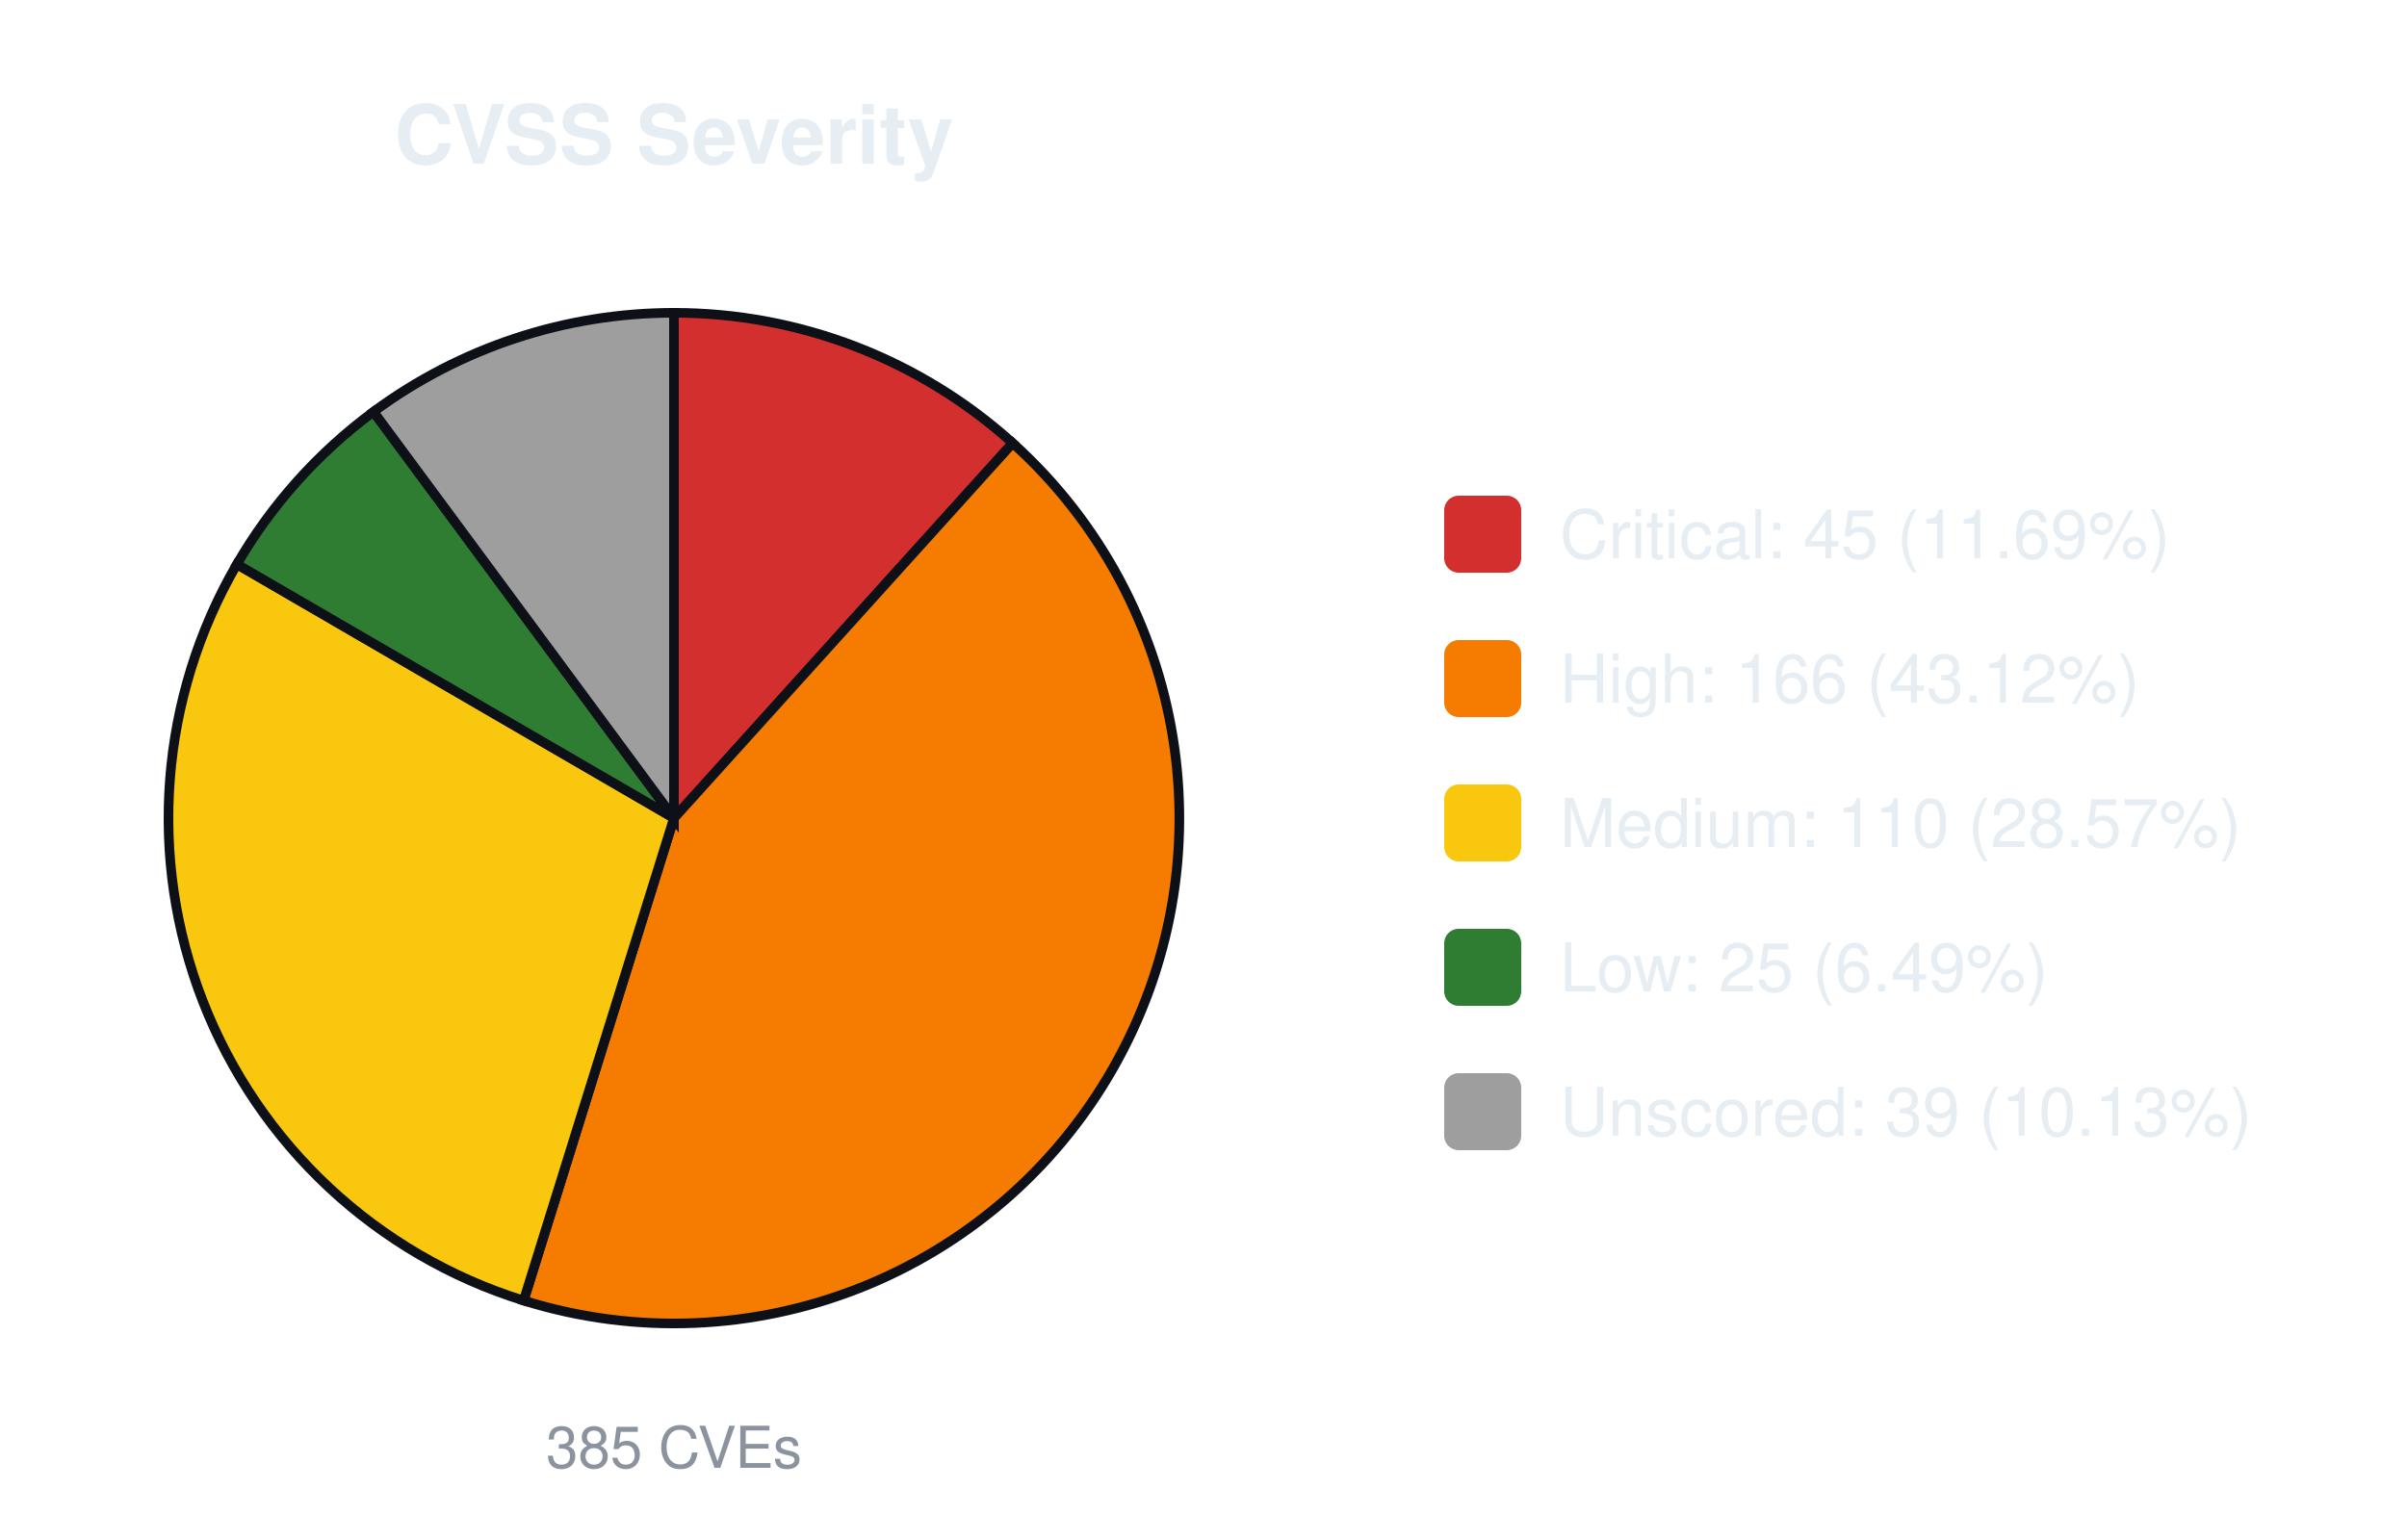
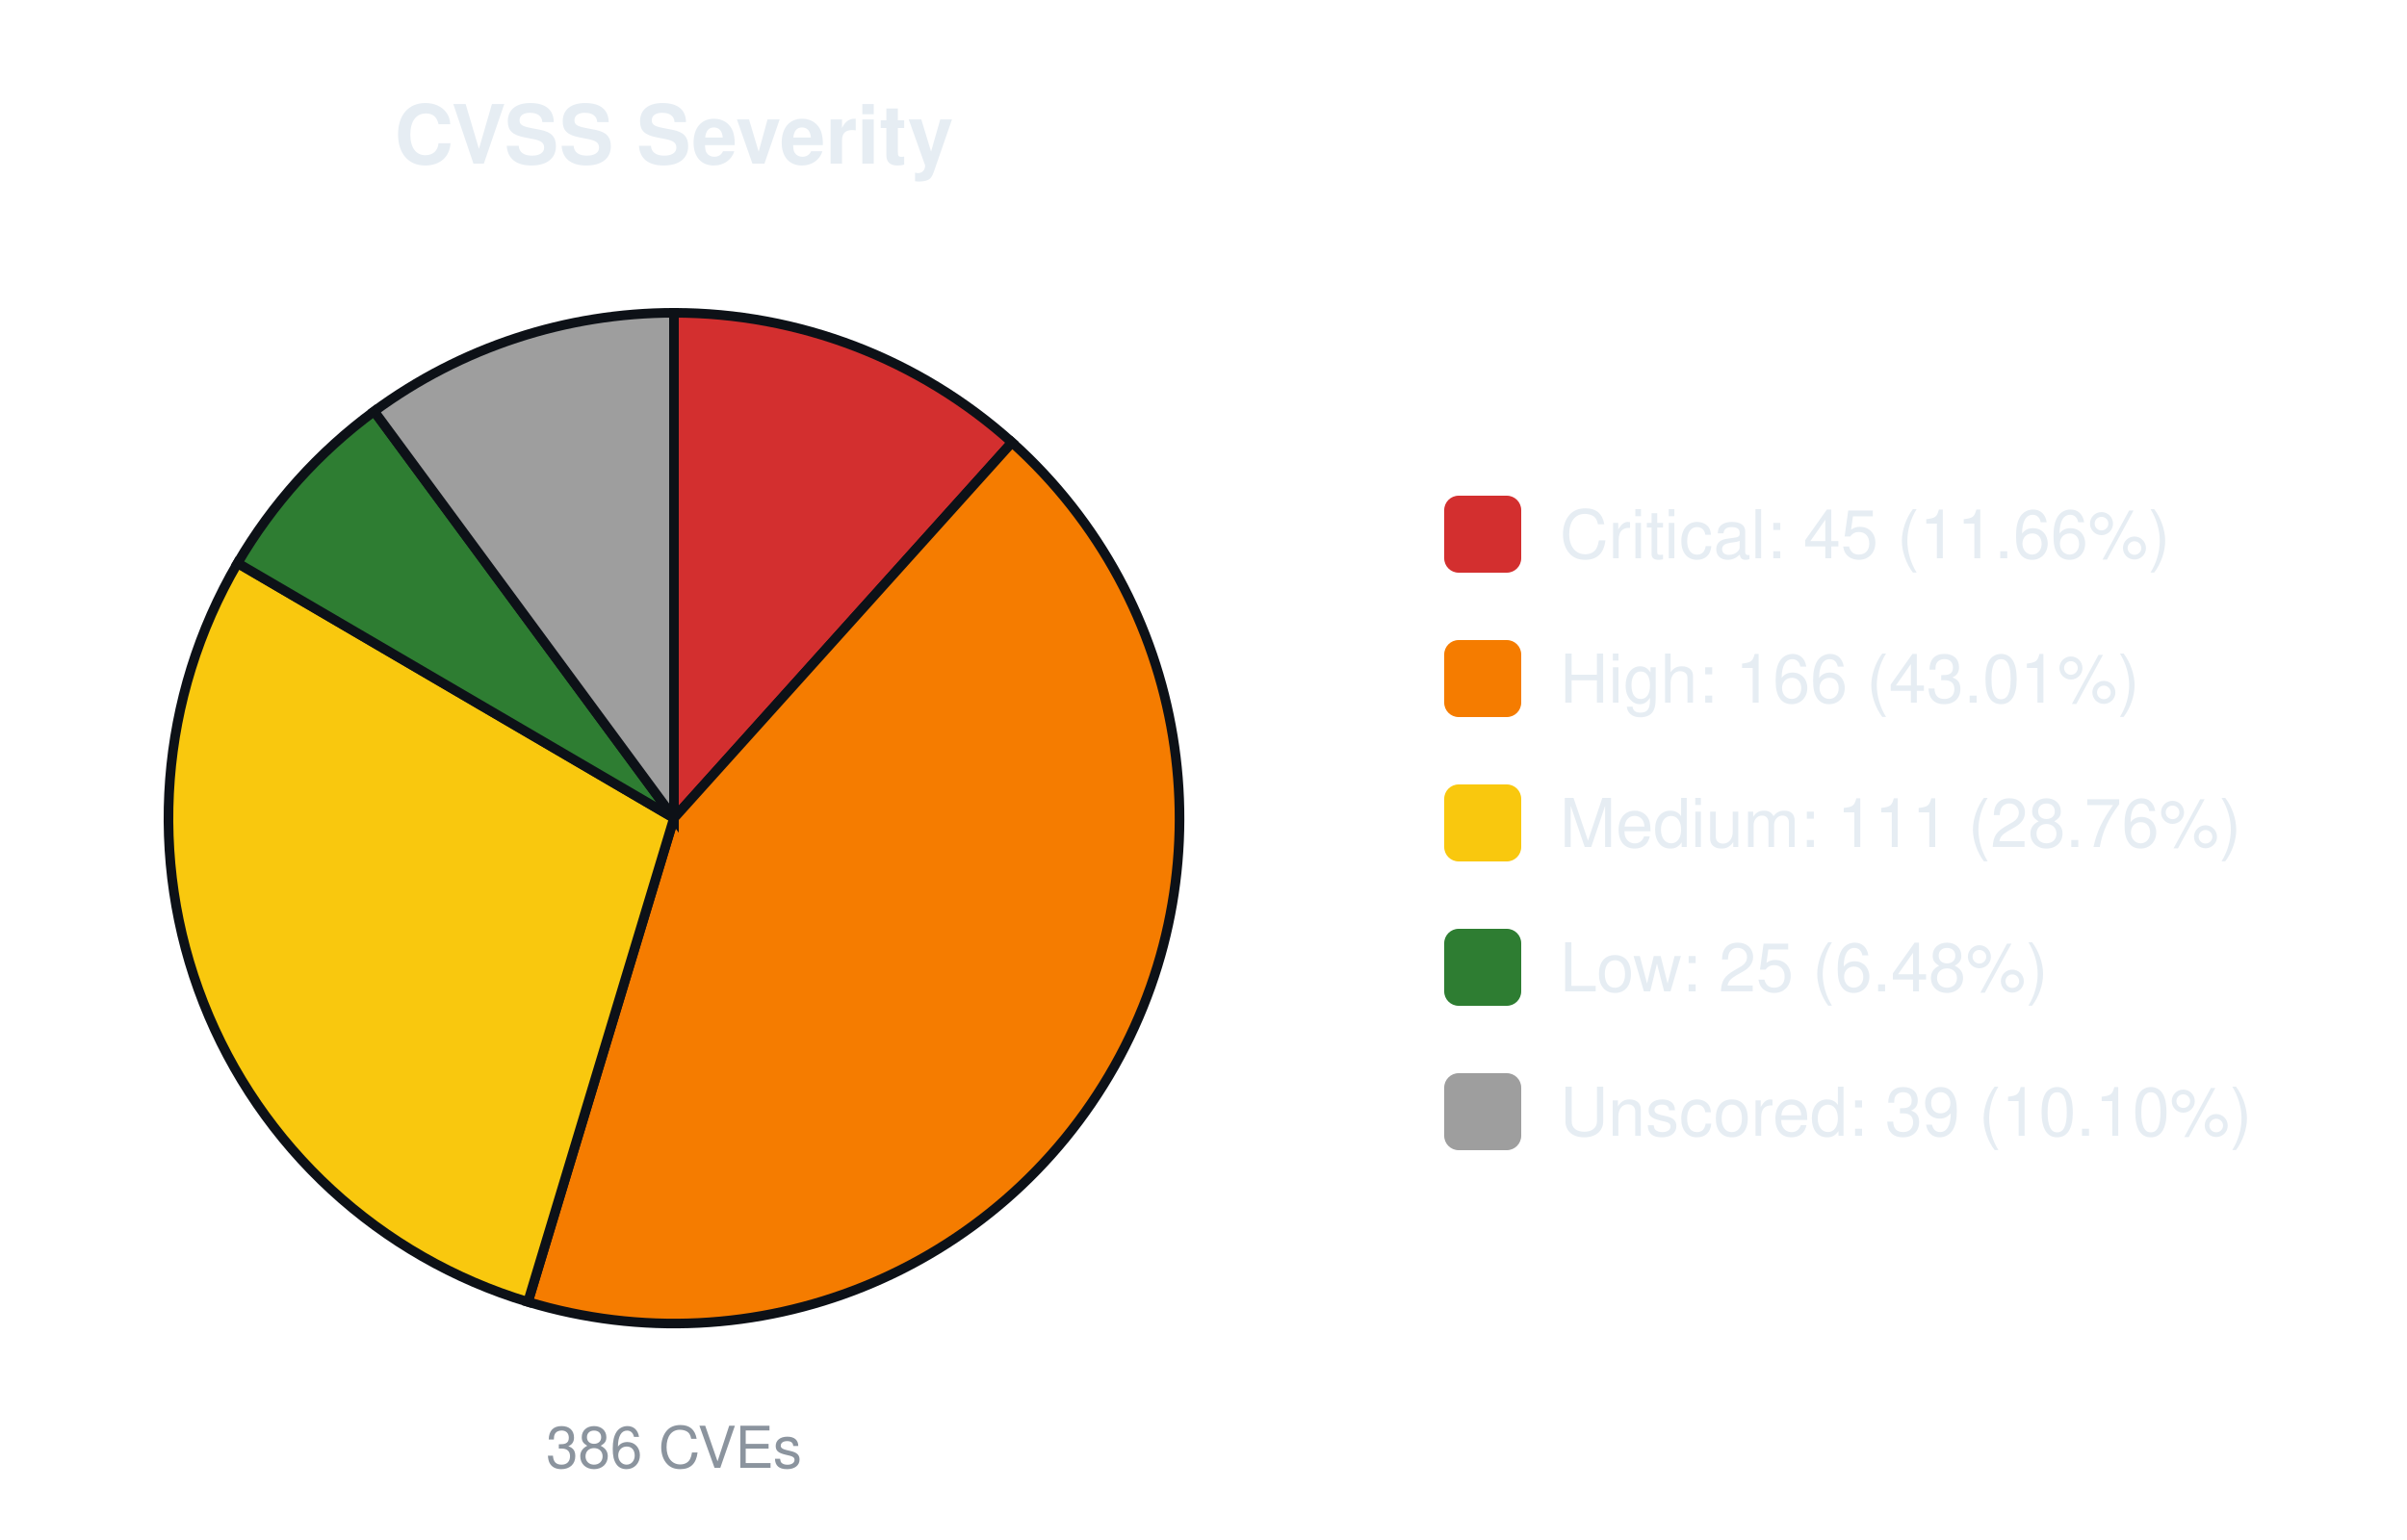
<svg xmlns="http://www.w3.org/2000/svg" width="500" height="320" viewBox="0 0 500 320" font-family="-apple-system,Segoe UI,Helvetica,Arial,sans-serif">
  <text x="140.0" y="34" font-size="17" font-weight="600" text-anchor="middle" fill="#e6edf3">CVSS Severity</text>
-   <path d="M140.00,170.00 L140.00,65.00 A105.0,105.0 0 0 1 210.36,92.07 Z" fill="#d32f2f" stroke="#0d1117" stroke-width="2" />
-   <path d="M140.00,170.00 L210.36,92.07 A105.0,105.0 0 0 1 108.78,270.25 Z" fill="#f57c00" stroke="#0d1117" stroke-width="2" />
-   <path d="M140.00,170.00 L108.78,270.25 A105.0,105.0 0 0 1 49.21,117.25 Z" fill="#f9c80e" stroke="#0d1117" stroke-width="2" />
-   <path d="M140.00,170.00 L49.21,117.25 A105.0,105.0 0 0 1 77.59,85.56 Z" fill="#2e7d32" stroke="#0d1117" stroke-width="2" />
-   <path d="M140.00,170.00 L77.59,85.56 A105.0,105.0 0 0 1 140.00,65.00 Z" fill="#9e9e9e" stroke="#0d1117" stroke-width="2" />
-   <text x="140.0" y="305" font-size="12" text-anchor="middle" fill="#8b949e">385 CVEs</text>
+   <path d="M140.00,170.00 L140.00,65.00 A105.0,105.0 0 0 1 210.22,91.93 Z" fill="#d32f2f" stroke="#0d1117" stroke-width="2" />
+   <path d="M140.00,170.00 L210.22,91.93 A105.0,105.0 0 0 1 109.67,270.53 Z" fill="#f57c00" stroke="#0d1117" stroke-width="2" />
+   <path d="M140.00,170.00 L109.67,270.53 A105.0,105.0 0 0 1 49.35,117.01 Z" fill="#f9c80e" stroke="#0d1117" stroke-width="2" />
+   <path d="M140.00,170.00 L49.35,117.01 A105.0,105.0 0 0 1 77.73,85.46 Z" fill="#2e7d32" stroke="#0d1117" stroke-width="2" />
+   <path d="M140.00,170.00 L77.73,85.46 A105.0,105.0 0 0 1 140.00,65.00 Z" fill="#9e9e9e" stroke="#0d1117" stroke-width="2" />
+   <text x="140.0" y="305" font-size="12" text-anchor="middle" fill="#8b949e">386 CVEs</text>
  <rect x="300.0" y="103.0" width="16" height="16" rx="3" fill="#d32f2f" />
-   <text x="324.0" y="116.0" font-size="14" fill="#e6edf3">Critical: 45 (11.69%)</text>
+   <text x="324.0" y="116.0" font-size="14" fill="#e6edf3">Critical: 45 (11.66%)</text>
  <rect x="300.0" y="133.0" width="16" height="16" rx="3" fill="#f57c00" />
-   <text x="324.0" y="146.0" font-size="14" fill="#e6edf3">High: 166 (43.12%)</text>
+   <text x="324.0" y="146.0" font-size="14" fill="#e6edf3">High: 166 (43.01%)</text>
  <rect x="300.0" y="163.0" width="16" height="16" rx="3" fill="#f9c80e" />
-   <text x="324.0" y="176.0" font-size="14" fill="#e6edf3">Medium: 110 (28.57%)</text>
+   <text x="324.0" y="176.0" font-size="14" fill="#e6edf3">Medium: 111 (28.76%)</text>
  <rect x="300.0" y="193.0" width="16" height="16" rx="3" fill="#2e7d32" />
-   <text x="324.0" y="206.0" font-size="14" fill="#e6edf3">Low: 25 (6.49%)</text>
+   <text x="324.0" y="206.0" font-size="14" fill="#e6edf3">Low: 25 (6.48%)</text>
  <rect x="300.0" y="223.0" width="16" height="16" rx="3" fill="#9e9e9e" />
-   <text x="324.0" y="236.0" font-size="14" fill="#e6edf3">Unscored: 39 (10.13%)</text>
+   <text x="324.0" y="236.0" font-size="14" fill="#e6edf3">Unscored: 39 (10.10%)</text>
</svg>
